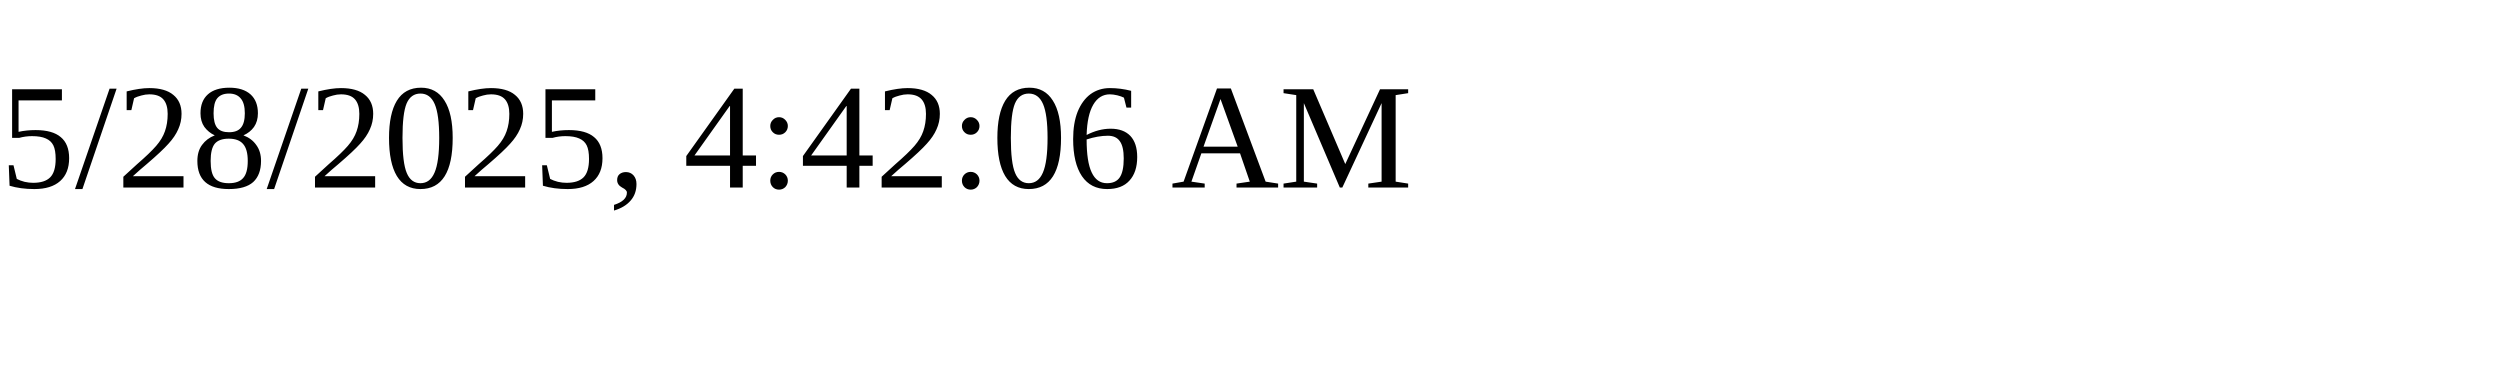
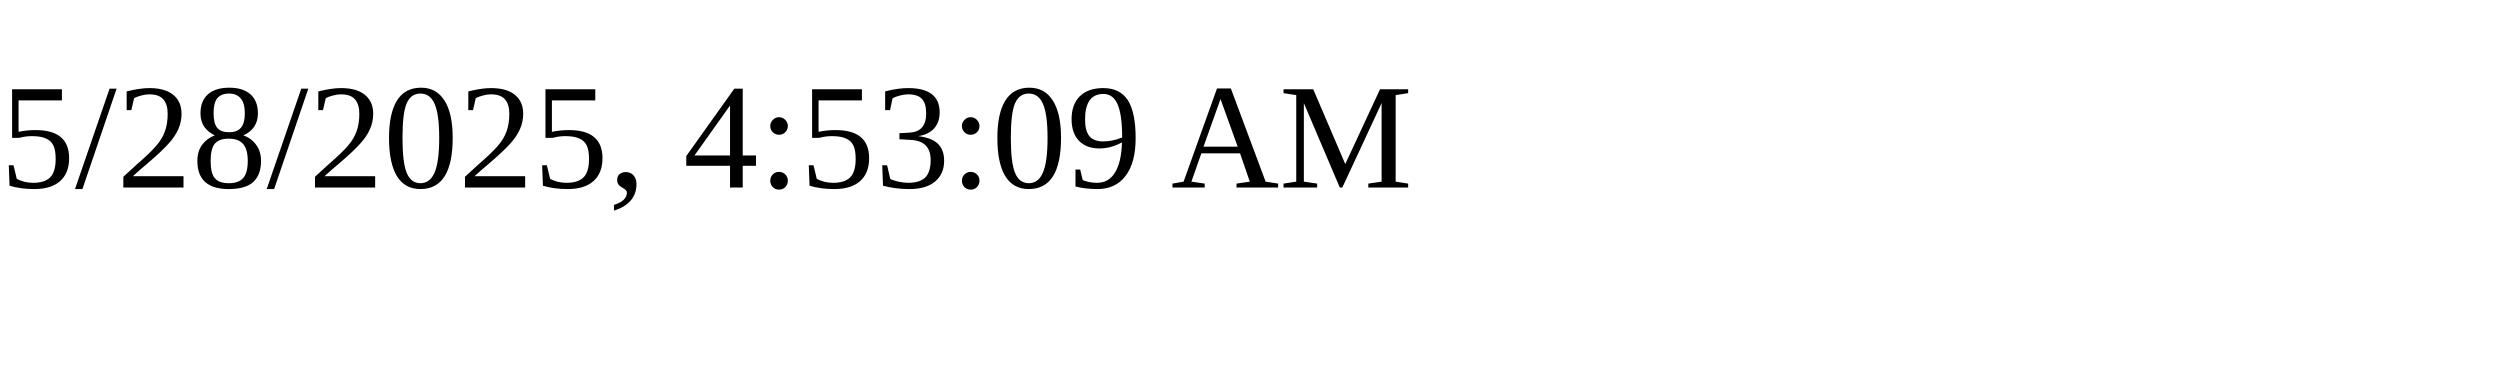
<svg xmlns="http://www.w3.org/2000/svg" height="30" width="200">
-   <text x="0" y="15">5/28/2025, 4:42:06 AM</text>
+   <text x="0" y="15">5/28/2025, 4:53:09 AM</text>
</svg>
